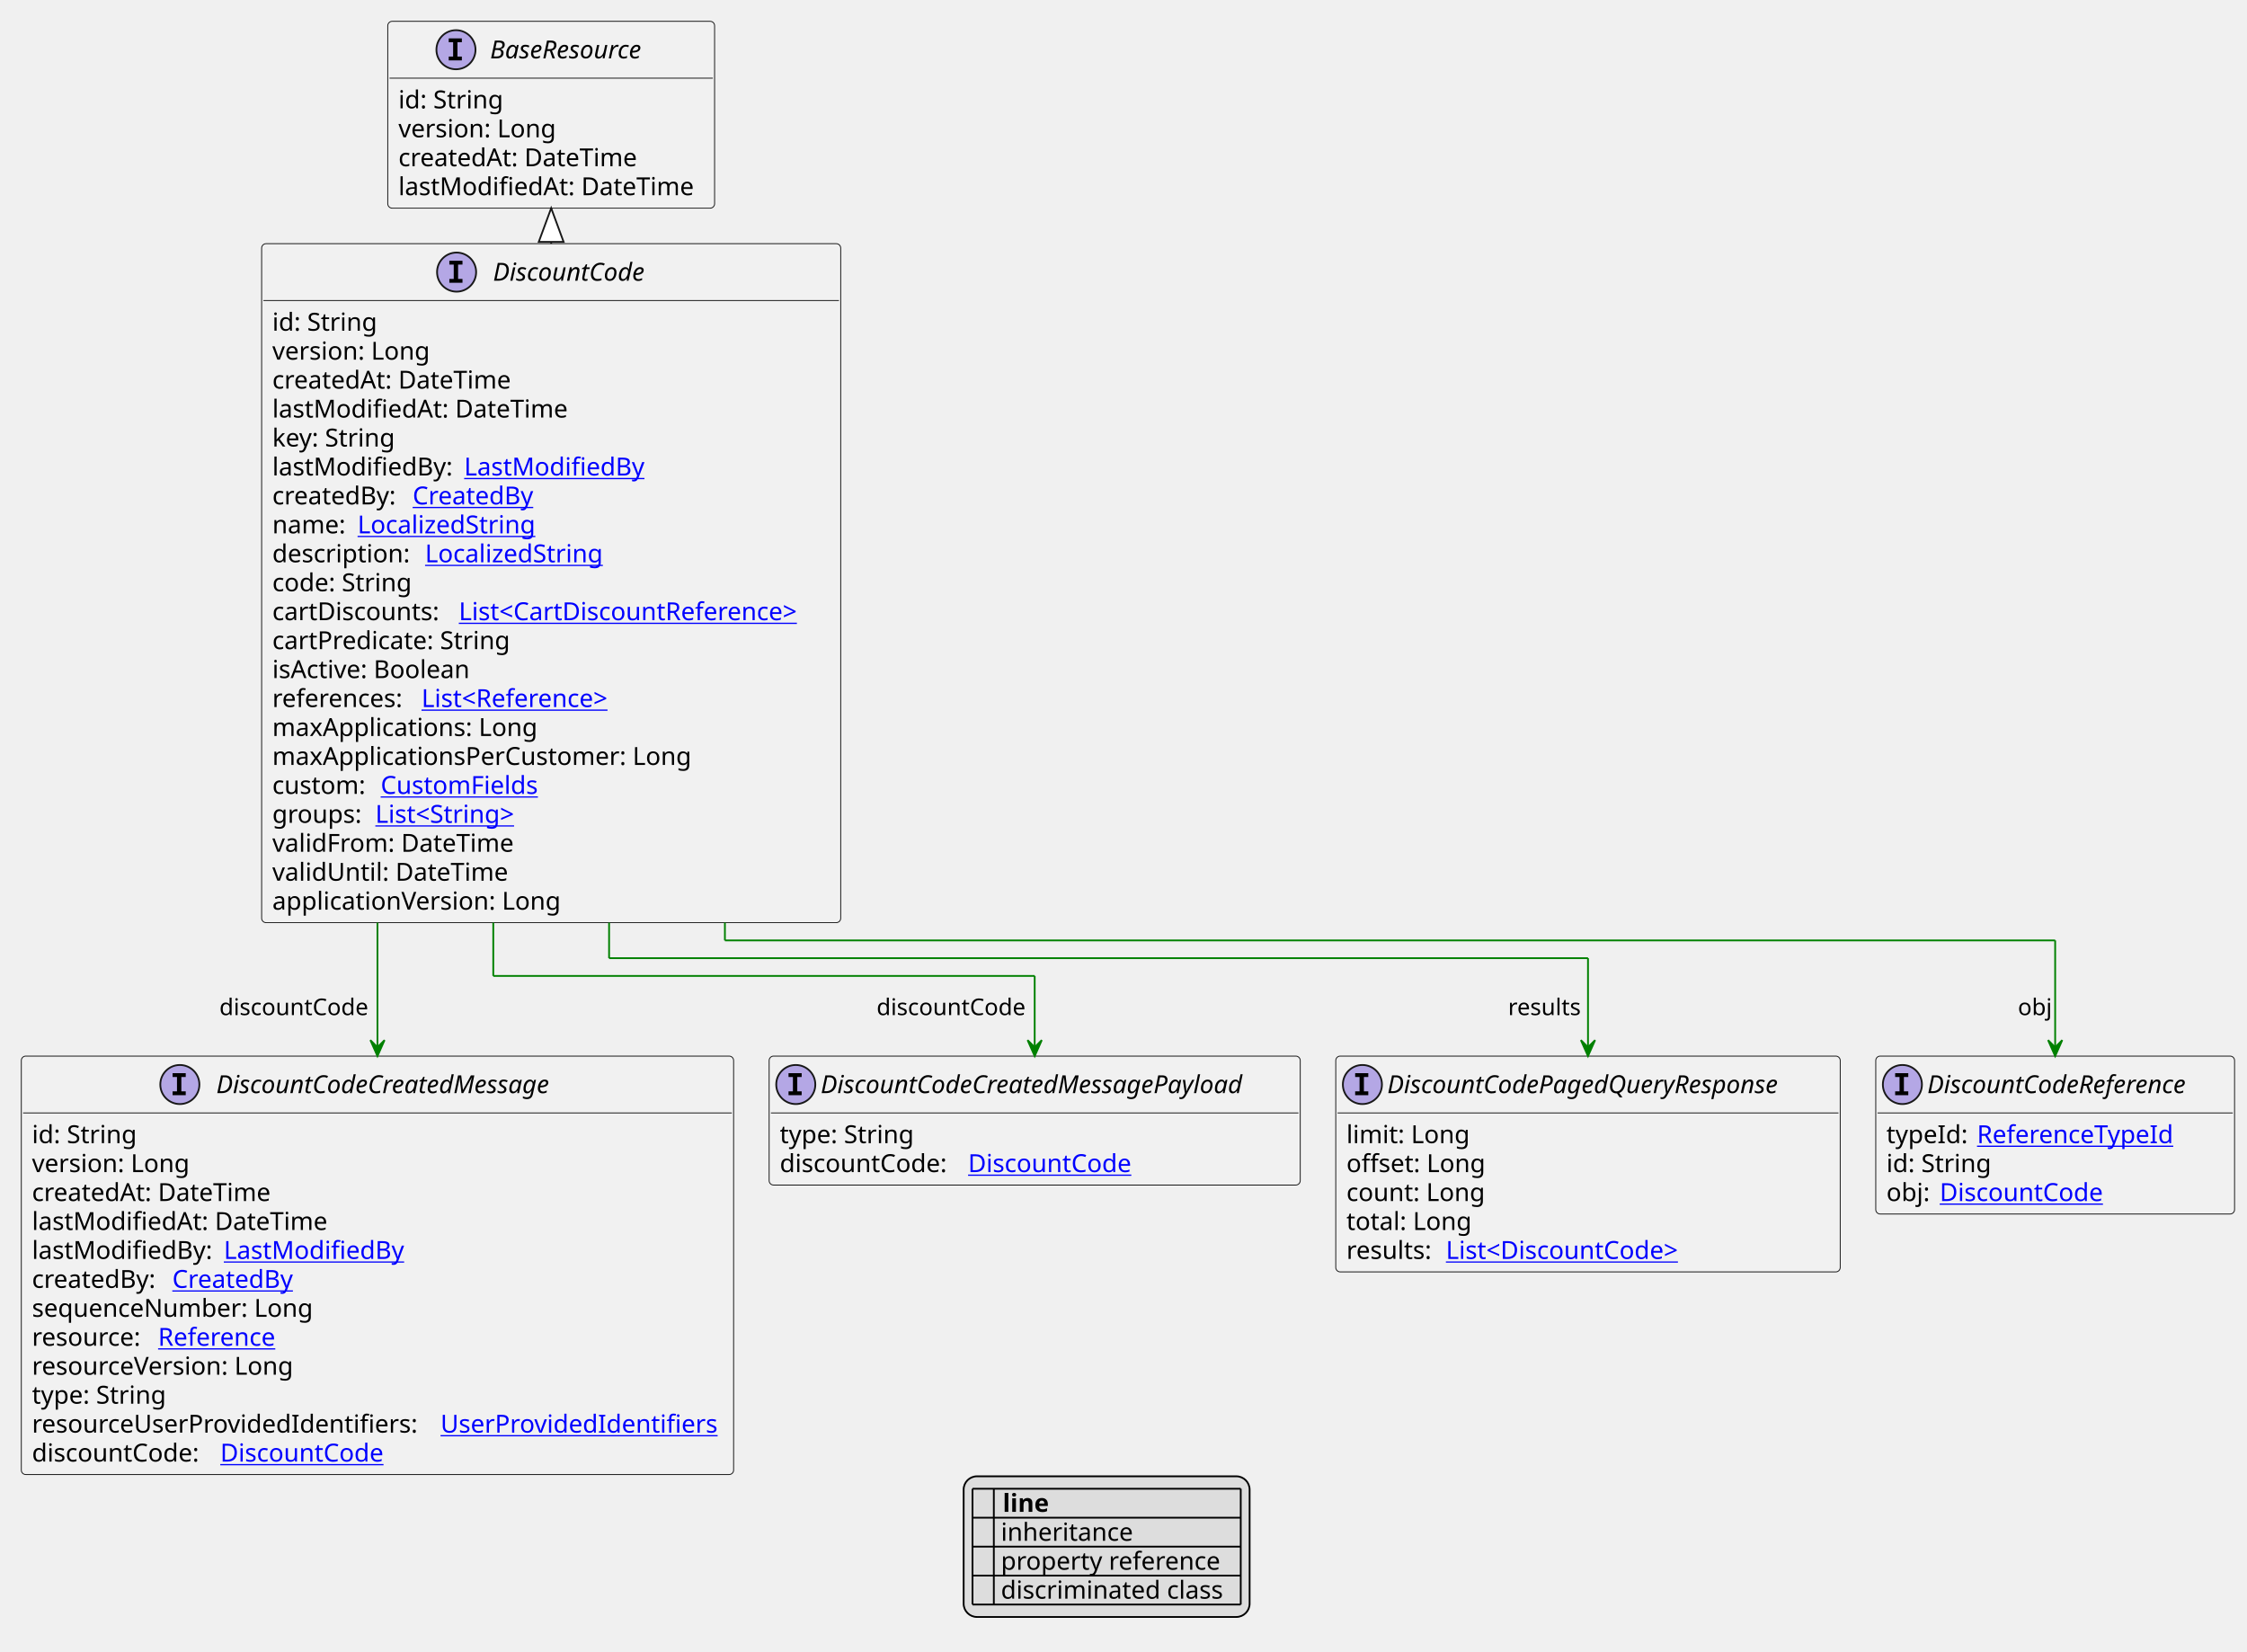
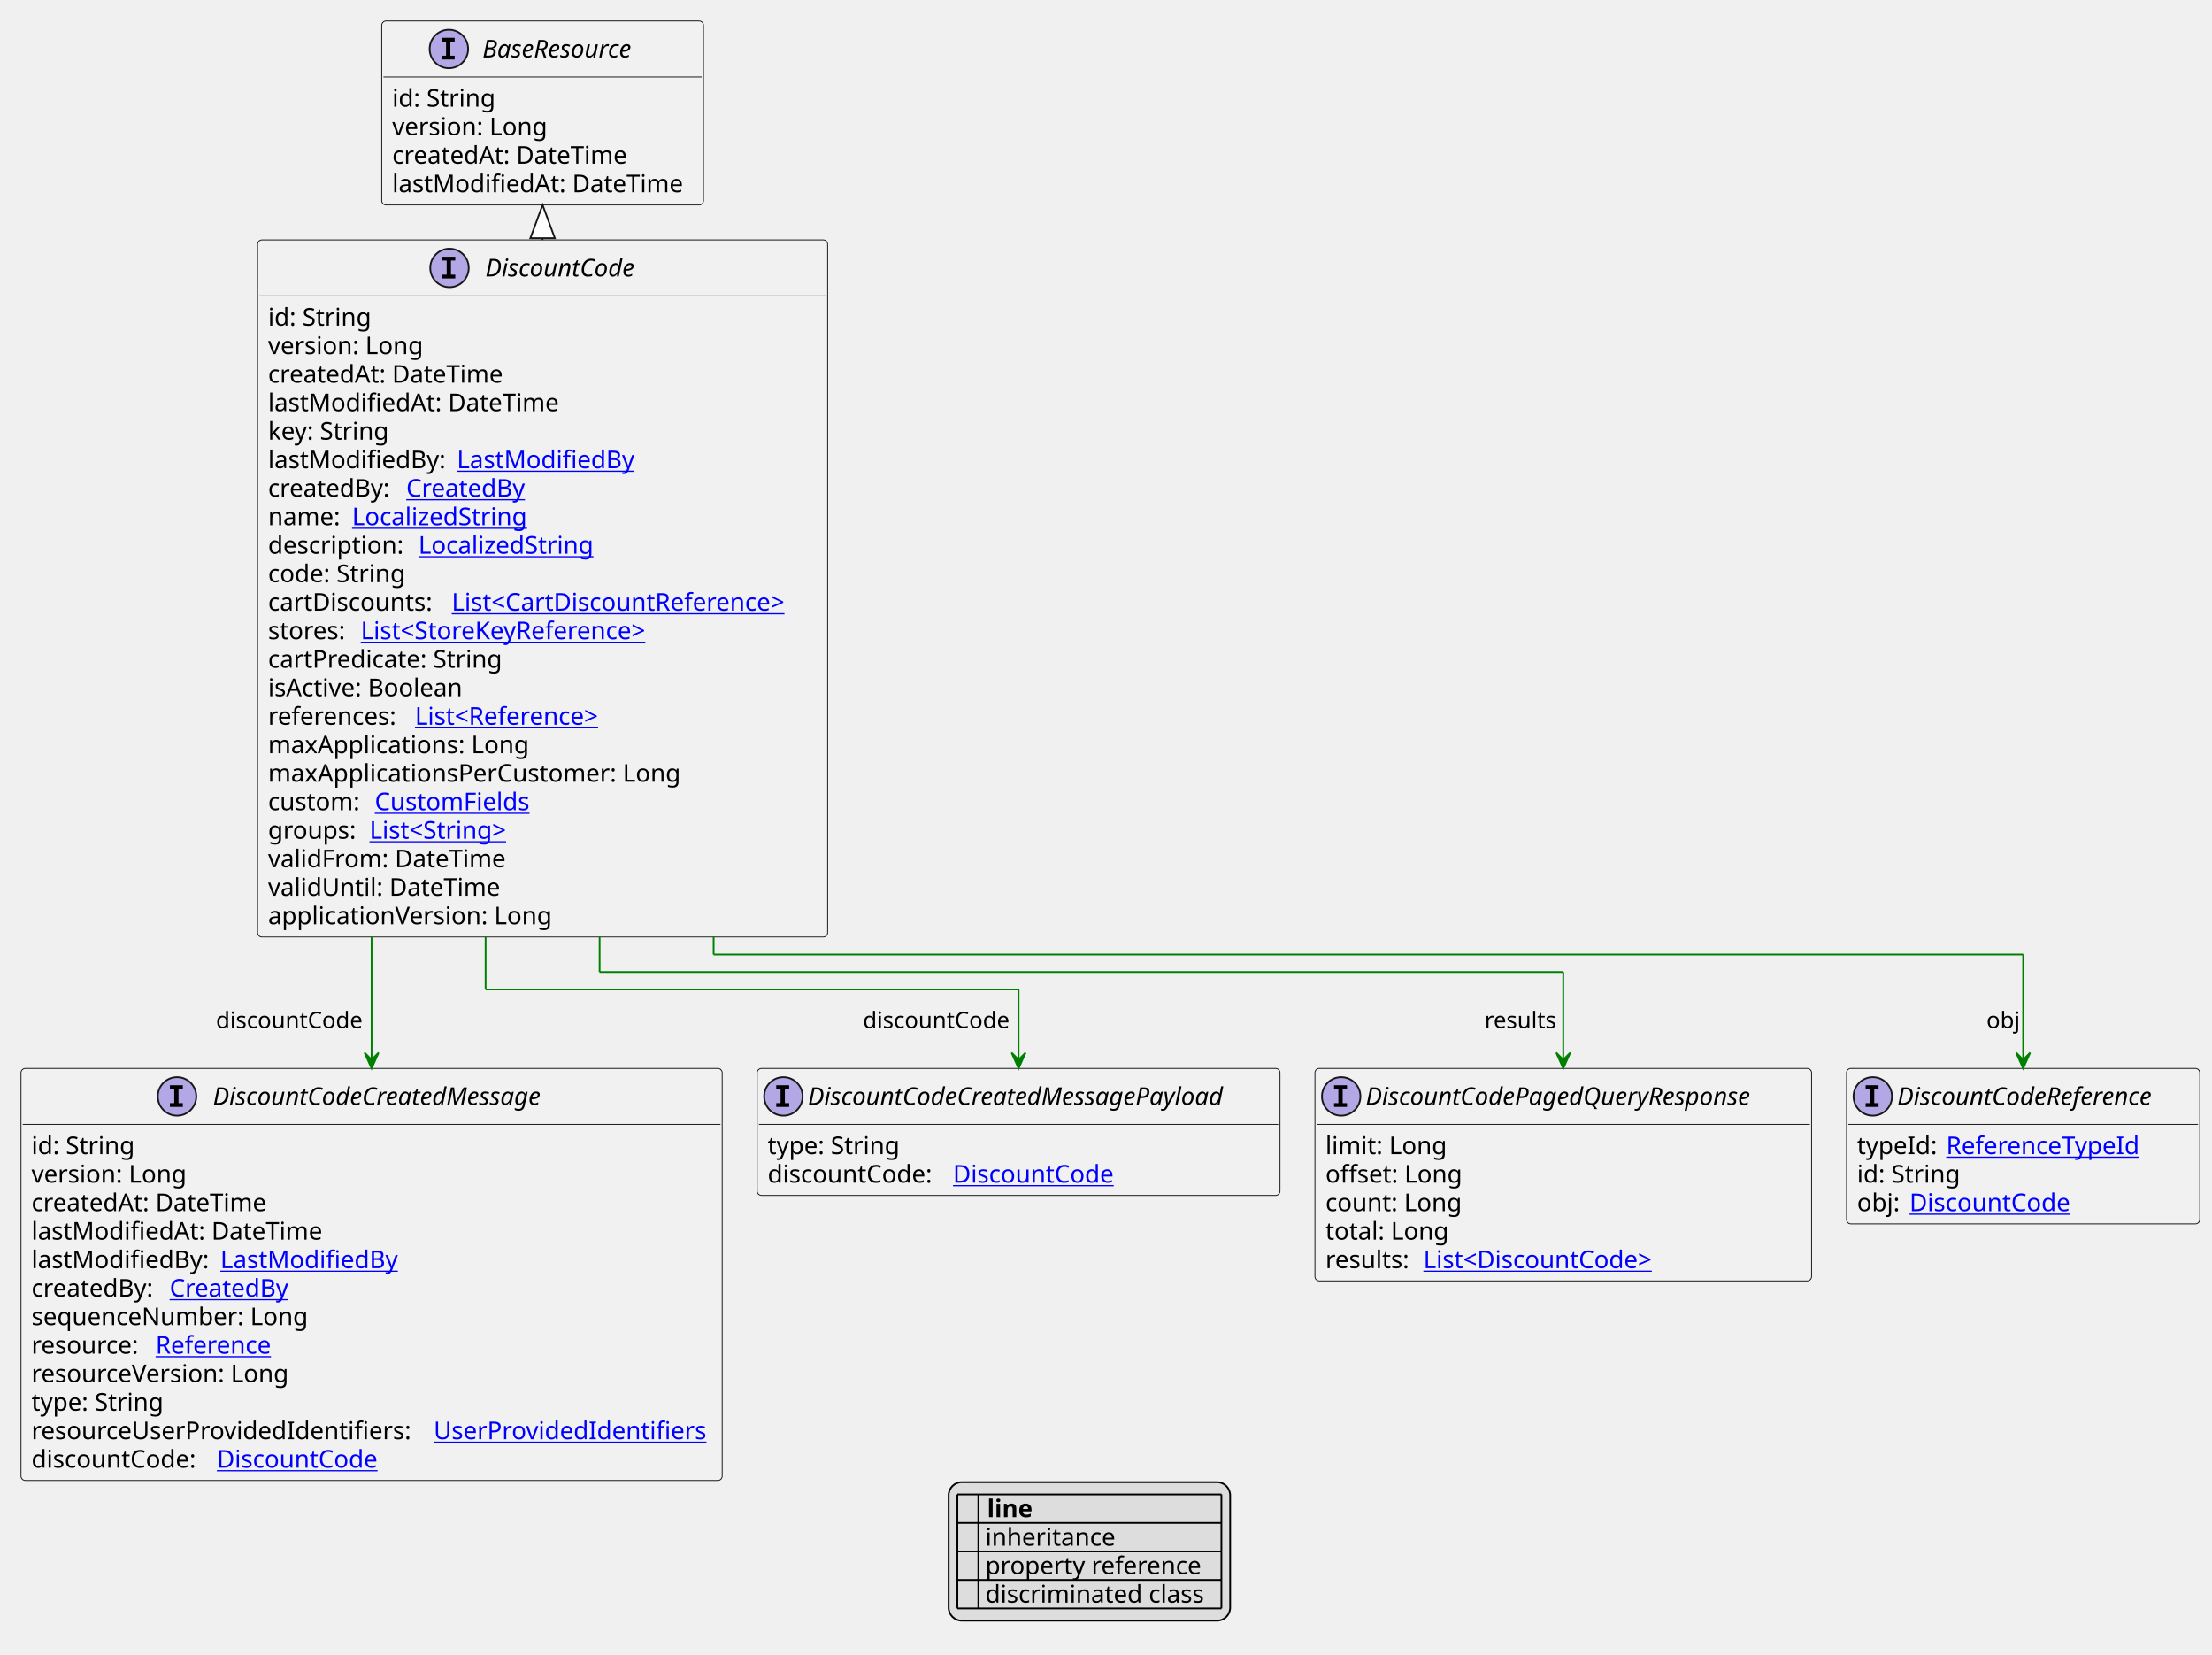
- <svg xmlns="http://www.w3.org/2000/svg" xmlns:xlink="http://www.w3.org/1999/xlink" contentStyleType="text/css" height="930px" preserveAspectRatio="none" style="width:1265px;height:930px;background:#FFFFFF;" version="1.1" viewBox="0 0 1265 930" width="1265px" zoomAndPan="magnify">
+ <svg xmlns="http://www.w3.org/2000/svg" xmlns:xlink="http://www.w3.org/1999/xlink" contentStyleType="text/css" height="946px" preserveAspectRatio="none" style="width:1265px;height:946px;background:#FFFFFF;" version="1.1" viewBox="0 0 1265 946" width="1265px" zoomAndPan="magnify">
  <defs>
-     <filter height="1" id="b1b5vdfj0oan3w0" width="1" x="0" y="0">
+     <filter height="1" id="b1g11hxu3ag4p10" width="1" x="0" y="0">
      <feFlood flood-color="#000000" result="flood" />
      <feComposite in="SourceGraphic" in2="flood" operator="over" />
    </filter>
-     <filter height="1" id="b1b5vdfj0oan3w1" width="1" x="0" y="0">
+     <filter height="1" id="b1g11hxu3ag4p11" width="1" x="0" y="0">
      <feFlood flood-color="#008000" result="flood" />
      <feComposite in="SourceGraphic" in2="flood" operator="over" />
    </filter>
-     <filter height="1" id="b1b5vdfj0oan3w2" width="1" x="0" y="0">
+     <filter height="1" id="b1g11hxu3ag4p12" width="1" x="0" y="0">
      <feFlood flood-color="#0000FF" result="flood" />
      <feComposite in="SourceGraphic" in2="flood" operator="over" />
    </filter>
  </defs>
  <g>
    <a href="DiscountCode.svg" target="_top" title="DiscountCode.svg" xlink:actuate="onRequest" xlink:href="DiscountCode.svg" xlink:show="new" xlink:title="DiscountCode.svg" xlink:type="simple">
      <g id="elem_DiscountCode">
-         <rect codeLine="10" fill="#F1F1F1" height="382.234" id="DiscountCode" rx="2.5" ry="2.5" style="stroke:#181818;stroke-width:0.5;" width="326" x="147.3" y="137.188" />
+         <rect codeLine="10" fill="#F1F1F1" height="398.531" id="DiscountCode" rx="2.5" ry="2.5" style="stroke:#181818;stroke-width:0.5;" width="326" x="147.3" y="137.188" />
        <ellipse cx="257.05" cy="153.188" fill="#B4A7E5" rx="11" ry="11" style="stroke:#181818;stroke-width:1.0;" />
        <path d="M252.972,148.953 L252.972,146.797 L260.363,146.797 L260.363,148.953 L257.894,148.953 L257.894,157.031 L260.363,157.031 L260.363,159.188 L252.972,159.188 L252.972,157.031 L255.441,157.031 L255.441,148.953 L252.972,148.953 Z " fill="#000000" />
        <text fill="#000000" font-family="sans-serif" font-size="14" font-style="italic" lengthAdjust="spacing" textLength="98" x="277.55" y="158.034">DiscountCode</text>
        <line style="stroke:#181818;stroke-width:0.5;" x1="148.3" x2="472.3" y1="169.188" y2="169.188" />
        <text fill="#000000" font-family="sans-serif" font-size="14" lengthAdjust="spacing" textLength="61" x="153.3" y="186.183">id: String</text>
        <text fill="#000000" font-family="sans-serif" font-size="14" lengthAdjust="spacing" textLength="93" x="153.3" y="202.48">version: Long</text>
        <text fill="#000000" font-family="sans-serif" font-size="14" lengthAdjust="spacing" textLength="143" x="153.3" y="218.776">createdAt: DateTime</text>
        <text fill="#000000" font-family="sans-serif" font-size="14" lengthAdjust="spacing" textLength="172" x="153.3" y="235.073">lastModifiedAt: DateTime</text>
        <text fill="#000000" font-family="sans-serif" font-size="14" lengthAdjust="spacing" textLength="73" x="153.3" y="251.37">key: String</text>
        <text fill="#000000" font-family="sans-serif" font-size="14" lengthAdjust="spacing" textLength="104" x="153.3" y="267.667">lastModifiedBy:</text>
        <a href="LastModifiedBy.svg" target="_top" title="LastModifiedBy.svg" xlink:actuate="onRequest" xlink:href="LastModifiedBy.svg" xlink:show="new" xlink:title="LastModifiedBy.svg" xlink:type="simple">
          <text fill="#0000FF" font-family="sans-serif" font-size="14" lengthAdjust="spacing" text-decoration="underline" textLength="103" x="261.3" y="267.667">LastModifiedBy</text>
        </a>
        <text fill="#000000" font-family="sans-serif" font-size="14" lengthAdjust="spacing" textLength="75" x="153.3" y="283.964">createdBy:</text>
        <a href="CreatedBy.svg" target="_top" title="CreatedBy.svg" xlink:actuate="onRequest" xlink:href="CreatedBy.svg" xlink:show="new" xlink:title="CreatedBy.svg" xlink:type="simple">
          <text fill="#0000FF" font-family="sans-serif" font-size="14" lengthAdjust="spacing" text-decoration="underline" textLength="72" x="232.3" y="283.964">CreatedBy</text>
        </a>
        <text fill="#000000" font-family="sans-serif" font-size="14" lengthAdjust="spacing" textLength="44" x="153.3" y="300.261">name:</text>
        <a href="LocalizedString.svg" target="_top" title="LocalizedString.svg" xlink:actuate="onRequest" xlink:href="LocalizedString.svg" xlink:show="new" xlink:title="LocalizedString.svg" xlink:type="simple">
          <text fill="#0000FF" font-family="sans-serif" font-size="14" lengthAdjust="spacing" text-decoration="underline" textLength="104" x="201.3" y="300.261">LocalizedString</text>
        </a>
        <text fill="#000000" font-family="sans-serif" font-size="14" lengthAdjust="spacing" textLength="82" x="153.3" y="316.558">description:</text>
        <a href="LocalizedString.svg" target="_top" title="LocalizedString.svg" xlink:actuate="onRequest" xlink:href="LocalizedString.svg" xlink:show="new" xlink:title="LocalizedString.svg" xlink:type="simple">
          <text fill="#0000FF" font-family="sans-serif" font-size="14" lengthAdjust="spacing" text-decoration="underline" textLength="104" x="239.3" y="316.558">LocalizedString</text>
        </a>
        <text fill="#000000" font-family="sans-serif" font-size="14" lengthAdjust="spacing" textLength="84" x="153.3" y="332.854">code: String</text>
        <text fill="#000000" font-family="sans-serif" font-size="14" lengthAdjust="spacing" textLength="101" x="153.3" y="349.151">cartDiscounts:</text>
        <a href="CartDiscountReference.svg" target="_top" title="CartDiscountReference.svg" xlink:actuate="onRequest" xlink:href="CartDiscountReference.svg" xlink:show="new" xlink:title="CartDiscountReference.svg" xlink:type="simple">
          <text fill="#0000FF" font-family="sans-serif" font-size="14" lengthAdjust="spacing" text-decoration="underline" textLength="209" x="258.3" y="349.151">List&lt;CartDiscountReference&gt;</text>
        </a>
-         <text fill="#000000" font-family="sans-serif" font-size="14" lengthAdjust="spacing" textLength="140" x="153.3" y="365.448">cartPredicate: String</text>
-         <text fill="#000000" font-family="sans-serif" font-size="14" lengthAdjust="spacing" textLength="118" x="153.3" y="381.745">isActive: Boolean</text>
-         <text fill="#000000" font-family="sans-serif" font-size="14" lengthAdjust="spacing" textLength="80" x="153.3" y="398.042">references:</text>
+         <text fill="#000000" font-family="sans-serif" font-size="14" lengthAdjust="spacing" textLength="49" x="153.3" y="365.448">stores:</text>
+         <a href="StoreKeyReference.svg" target="_top" title="StoreKeyReference.svg" xlink:actuate="onRequest" xlink:href="StoreKeyReference.svg" xlink:show="new" xlink:title="StoreKeyReference.svg" xlink:type="simple">
+           <text fill="#0000FF" font-family="sans-serif" font-size="14" lengthAdjust="spacing" text-decoration="underline" textLength="181" x="206.3" y="365.448">List&lt;StoreKeyReference&gt;</text>
+         </a>
+         <text fill="#000000" font-family="sans-serif" font-size="14" lengthAdjust="spacing" textLength="140" x="153.3" y="381.745">cartPredicate: String</text>
+         <text fill="#000000" font-family="sans-serif" font-size="14" lengthAdjust="spacing" textLength="118" x="153.3" y="398.042">isActive: Boolean</text>
+         <text fill="#000000" font-family="sans-serif" font-size="14" lengthAdjust="spacing" textLength="80" x="153.3" y="414.339">references:</text>
        <a href="Reference.svg" target="_top" title="Reference.svg" xlink:actuate="onRequest" xlink:href="Reference.svg" xlink:show="new" xlink:title="Reference.svg" xlink:type="simple">
-           <text fill="#0000FF" font-family="sans-serif" font-size="14" lengthAdjust="spacing" text-decoration="underline" textLength="119" x="237.3" y="398.042">List&lt;Reference&gt;</text>
-         </a>
-         <text fill="#000000" font-family="sans-serif" font-size="14" lengthAdjust="spacing" textLength="154" x="153.3" y="414.339">maxApplications: Long</text>
-         <text fill="#000000" font-family="sans-serif" font-size="14" lengthAdjust="spacing" textLength="245" x="153.3" y="430.636">maxApplicationsPerCustomer: Long</text>
-         <text fill="#000000" font-family="sans-serif" font-size="14" lengthAdjust="spacing" textLength="57" x="153.3" y="446.933">custom:</text>
+           <text fill="#0000FF" font-family="sans-serif" font-size="14" lengthAdjust="spacing" text-decoration="underline" textLength="119" x="237.3" y="414.339">List&lt;Reference&gt;</text>
+         </a>
+         <text fill="#000000" font-family="sans-serif" font-size="14" lengthAdjust="spacing" textLength="154" x="153.3" y="430.636">maxApplications: Long</text>
+         <text fill="#000000" font-family="sans-serif" font-size="14" lengthAdjust="spacing" textLength="245" x="153.3" y="446.933">maxApplicationsPerCustomer: Long</text>
+         <text fill="#000000" font-family="sans-serif" font-size="14" lengthAdjust="spacing" textLength="57" x="153.3" y="463.229">custom:</text>
        <a href="CustomFields.svg" target="_top" title="CustomFields.svg" xlink:actuate="onRequest" xlink:href="CustomFields.svg" xlink:show="new" xlink:title="CustomFields.svg" xlink:type="simple">
-           <text fill="#0000FF" font-family="sans-serif" font-size="14" lengthAdjust="spacing" text-decoration="underline" textLength="94" x="214.3" y="446.933">CustomFields</text>
-         </a>
-         <text fill="#000000" font-family="sans-serif" font-size="14" lengthAdjust="spacing" textLength="54" x="153.3" y="463.229">groups:</text>
+           <text fill="#0000FF" font-family="sans-serif" font-size="14" lengthAdjust="spacing" text-decoration="underline" textLength="94" x="214.3" y="463.229">CustomFields</text>
+         </a>
+         <text fill="#000000" font-family="sans-serif" font-size="14" lengthAdjust="spacing" textLength="54" x="153.3" y="479.526">groups:</text>
        <a href="String.svg" target="_top" title="String.svg" xlink:actuate="onRequest" xlink:href="String.svg" xlink:show="new" xlink:title="String.svg" xlink:type="simple">
-           <text fill="#0000FF" font-family="sans-serif" font-size="14" lengthAdjust="spacing" text-decoration="underline" textLength="87" x="211.3" y="463.229">List&lt;String&gt;</text>
-         </a>
-         <text fill="#000000" font-family="sans-serif" font-size="14" lengthAdjust="spacing" textLength="141" x="153.3" y="479.526">validFrom: DateTime</text>
-         <text fill="#000000" font-family="sans-serif" font-size="14" lengthAdjust="spacing" textLength="136" x="153.3" y="495.823">validUntil: DateTime</text>
-         <text fill="#000000" font-family="sans-serif" font-size="14" lengthAdjust="spacing" textLength="169" x="153.3" y="512.12">applicationVersion: Long</text>
+           <text fill="#0000FF" font-family="sans-serif" font-size="14" lengthAdjust="spacing" text-decoration="underline" textLength="87" x="211.3" y="479.526">List&lt;String&gt;</text>
+         </a>
+         <text fill="#000000" font-family="sans-serif" font-size="14" lengthAdjust="spacing" textLength="141" x="153.3" y="495.823">validFrom: DateTime</text>
+         <text fill="#000000" font-family="sans-serif" font-size="14" lengthAdjust="spacing" textLength="136" x="153.3" y="512.12">validUntil: DateTime</text>
+         <text fill="#000000" font-family="sans-serif" font-size="14" lengthAdjust="spacing" textLength="169" x="153.3" y="528.417">applicationVersion: Long</text>
      </g>
    </a>
    <a href="BaseResource.svg" target="_top" title="BaseResource.svg" xlink:actuate="onRequest" xlink:href="BaseResource.svg" xlink:show="new" xlink:title="BaseResource.svg" xlink:type="simple">
      <g id="elem_BaseResource">
-         <rect codeLine="33" fill="#F1F1F1" height="105.188" id="BaseResource" rx="2.5" ry="2.5" style="stroke:#181818;stroke-width:0.5;" width="184" x="218.3" y="12" />
+         <rect codeLine="34" fill="#F1F1F1" height="105.188" id="BaseResource" rx="2.5" ry="2.5" style="stroke:#181818;stroke-width:0.5;" width="184" x="218.3" y="12" />
        <ellipse cx="256.7" cy="28" fill="#B4A7E5" rx="11" ry="11" style="stroke:#181818;stroke-width:1.0;" />
        <path d="M252.622,23.766 L252.622,21.609 L260.012,21.609 L260.012,23.766 L257.544,23.766 L257.544,31.844 L260.012,31.844 L260.012,34 L252.622,34 L252.622,31.844 L255.091,31.844 L255.091,23.766 L252.622,23.766 Z " fill="#000000" />
        <text fill="#000000" font-family="sans-serif" font-size="14" font-style="italic" lengthAdjust="spacing" textLength="100" x="275.9" y="32.847">BaseResource</text>
        <line style="stroke:#181818;stroke-width:0.5;" x1="219.3" x2="401.3" y1="44" y2="44" />
        <text fill="#000000" font-family="sans-serif" font-size="14" lengthAdjust="spacing" textLength="61" x="224.3" y="60.995">id: String</text>
        <text fill="#000000" font-family="sans-serif" font-size="14" lengthAdjust="spacing" textLength="93" x="224.3" y="77.292">version: Long</text>
        <text fill="#000000" font-family="sans-serif" font-size="14" lengthAdjust="spacing" textLength="143" x="224.3" y="93.589">createdAt: DateTime</text>
        <text fill="#000000" font-family="sans-serif" font-size="14" lengthAdjust="spacing" textLength="172" x="224.3" y="109.886">lastModifiedAt: DateTime</text>
      </g>
    </a>
    <a href="DiscountCodePagedQueryResponse.svg" target="_top" title="DiscountCodePagedQueryResponse.svg" xlink:actuate="onRequest" xlink:href="DiscountCodePagedQueryResponse.svg" xlink:show="new" xlink:title="DiscountCodePagedQueryResponse.svg" xlink:type="simple">
      <g id="elem_DiscountCodePagedQueryResponse">
-         <rect codeLine="41" fill="#F1F1F1" height="121.484" id="DiscountCodePagedQueryResponse" rx="2.5" ry="2.5" style="stroke:#181818;stroke-width:0.5;" width="284" x="752" y="594.555" />
-         <ellipse cx="767" cy="610.555" fill="#B4A7E5" rx="11" ry="11" style="stroke:#181818;stroke-width:1.0;" />
-         <path d="M762.922,606.32 L762.922,604.164 L770.312,604.164 L770.312,606.32 L767.844,606.32 L767.844,614.398 L770.312,614.398 L770.312,616.555 L762.922,616.555 L762.922,614.398 L765.391,614.398 L765.391,606.32 L762.922,606.32 Z " fill="#000000" />
-         <text fill="#000000" font-family="sans-serif" font-size="14" font-style="italic" lengthAdjust="spacing" textLength="252" x="781" y="615.401">DiscountCodePagedQueryResponse</text>
-         <line style="stroke:#181818;stroke-width:0.5;" x1="753" x2="1035" y1="626.555" y2="626.555" />
-         <text fill="#000000" font-family="sans-serif" font-size="14" lengthAdjust="spacing" textLength="70" x="758" y="643.55">limit: Long</text>
-         <text fill="#000000" font-family="sans-serif" font-size="14" lengthAdjust="spacing" textLength="82" x="758" y="659.847">offset: Long</text>
-         <text fill="#000000" font-family="sans-serif" font-size="14" lengthAdjust="spacing" textLength="83" x="758" y="676.144">count: Long</text>
-         <text fill="#000000" font-family="sans-serif" font-size="14" lengthAdjust="spacing" textLength="73" x="758" y="692.44">total: Long</text>
-         <text fill="#000000" font-family="sans-serif" font-size="14" lengthAdjust="spacing" textLength="52" x="758" y="708.737">results:</text>
-         <a href="DiscountCode.svg" target="_top" title="DiscountCode.svg" xlink:actuate="onRequest" xlink:href="DiscountCode.svg" xlink:show="new" xlink:title="DiscountCode.svg" xlink:type="simple">
-           <text fill="#0000FF" font-family="sans-serif" font-size="14" lengthAdjust="spacing" text-decoration="underline" textLength="146" x="814" y="708.737">List&lt;DiscountCode&gt;</text>
+         <rect codeLine="42" fill="#F1F1F1" height="121.484" id="DiscountCodePagedQueryResponse" rx="2.5" ry="2.5" style="stroke:#181818;stroke-width:0.5;" width="284" x="752" y="610.852" />
+         <ellipse cx="767" cy="626.852" fill="#B4A7E5" rx="11" ry="11" style="stroke:#181818;stroke-width:1.0;" />
+         <path d="M762.922,622.617 L762.922,620.461 L770.312,620.461 L770.312,622.617 L767.844,622.617 L767.844,630.695 L770.312,630.695 L770.312,632.852 L762.922,632.852 L762.922,630.695 L765.391,630.695 L765.391,622.617 L762.922,622.617 Z " fill="#000000" />
+         <text fill="#000000" font-family="sans-serif" font-size="14" font-style="italic" lengthAdjust="spacing" textLength="252" x="781" y="631.698">DiscountCodePagedQueryResponse</text>
+         <line style="stroke:#181818;stroke-width:0.5;" x1="753" x2="1035" y1="642.852" y2="642.852" />
+         <text fill="#000000" font-family="sans-serif" font-size="14" lengthAdjust="spacing" textLength="70" x="758" y="659.847">limit: Long</text>
+         <text fill="#000000" font-family="sans-serif" font-size="14" lengthAdjust="spacing" textLength="82" x="758" y="676.144">offset: Long</text>
+         <text fill="#000000" font-family="sans-serif" font-size="14" lengthAdjust="spacing" textLength="83" x="758" y="692.44">count: Long</text>
+         <text fill="#000000" font-family="sans-serif" font-size="14" lengthAdjust="spacing" textLength="73" x="758" y="708.737">total: Long</text>
+         <text fill="#000000" font-family="sans-serif" font-size="14" lengthAdjust="spacing" textLength="52" x="758" y="725.034">results:</text>
+         <a href="DiscountCode.svg" target="_top" title="DiscountCode.svg" xlink:actuate="onRequest" xlink:href="DiscountCode.svg" xlink:show="new" xlink:title="DiscountCode.svg" xlink:type="simple">
+           <text fill="#0000FF" font-family="sans-serif" font-size="14" lengthAdjust="spacing" text-decoration="underline" textLength="146" x="814" y="725.034">List&lt;DiscountCode&gt;</text>
        </a>
      </g>
    </a>
    <a href="DiscountCodeReference.svg" target="_top" title="DiscountCodeReference.svg" xlink:actuate="onRequest" xlink:href="DiscountCodeReference.svg" xlink:show="new" xlink:title="DiscountCodeReference.svg" xlink:type="simple">
      <g id="elem_DiscountCodeReference">
-         <rect codeLine="48" fill="#F1F1F1" height="88.891" id="DiscountCodeReference" rx="2.5" ry="2.5" style="stroke:#181818;stroke-width:0.5;" width="202" x="1056" y="594.555" />
-         <ellipse cx="1071" cy="610.555" fill="#B4A7E5" rx="11" ry="11" style="stroke:#181818;stroke-width:1.0;" />
-         <path d="M1066.922,606.32 L1066.922,604.164 L1074.312,604.164 L1074.312,606.32 L1071.844,606.32 L1071.844,614.398 L1074.312,614.398 L1074.312,616.555 L1066.922,616.555 L1066.922,614.398 L1069.391,614.398 L1069.391,606.32 L1066.922,606.32 Z " fill="#000000" />
-         <text fill="#000000" font-family="sans-serif" font-size="14" font-style="italic" lengthAdjust="spacing" textLength="170" x="1085" y="615.401">DiscountCodeReference</text>
-         <line style="stroke:#181818;stroke-width:0.5;" x1="1057" x2="1257" y1="626.555" y2="626.555" />
-         <text fill="#000000" font-family="sans-serif" font-size="14" lengthAdjust="spacing" textLength="47" x="1062" y="643.55">typeId:</text>
+         <rect codeLine="49" fill="#F1F1F1" height="88.891" id="DiscountCodeReference" rx="2.5" ry="2.5" style="stroke:#181818;stroke-width:0.5;" width="202" x="1056" y="610.852" />
+         <ellipse cx="1071" cy="626.852" fill="#B4A7E5" rx="11" ry="11" style="stroke:#181818;stroke-width:1.0;" />
+         <path d="M1066.922,622.617 L1066.922,620.461 L1074.312,620.461 L1074.312,622.617 L1071.844,622.617 L1071.844,630.695 L1074.312,630.695 L1074.312,632.852 L1066.922,632.852 L1066.922,630.695 L1069.391,630.695 L1069.391,622.617 L1066.922,622.617 Z " fill="#000000" />
+         <text fill="#000000" font-family="sans-serif" font-size="14" font-style="italic" lengthAdjust="spacing" textLength="170" x="1085" y="631.698">DiscountCodeReference</text>
+         <line style="stroke:#181818;stroke-width:0.5;" x1="1057" x2="1257" y1="642.852" y2="642.852" />
+         <text fill="#000000" font-family="sans-serif" font-size="14" lengthAdjust="spacing" textLength="47" x="1062" y="659.847">typeId:</text>
        <a href="ReferenceTypeId.svg" target="_top" title="ReferenceTypeId.svg" xlink:actuate="onRequest" xlink:href="ReferenceTypeId.svg" xlink:show="new" xlink:title="ReferenceTypeId.svg" xlink:type="simple">
-           <text fill="#0000FF" font-family="sans-serif" font-size="14" lengthAdjust="spacing" text-decoration="underline" textLength="118" x="1113" y="643.55">ReferenceTypeId</text>
-         </a>
-         <text fill="#000000" font-family="sans-serif" font-size="14" lengthAdjust="spacing" textLength="61" x="1062" y="659.847">id: String</text>
-         <text fill="#000000" font-family="sans-serif" font-size="14" lengthAdjust="spacing" textLength="26" x="1062" y="676.144">obj:</text>
-         <a href="DiscountCode.svg" target="_top" title="DiscountCode.svg" xlink:actuate="onRequest" xlink:href="DiscountCode.svg" xlink:show="new" xlink:title="DiscountCode.svg" xlink:type="simple">
-           <text fill="#0000FF" font-family="sans-serif" font-size="14" lengthAdjust="spacing" text-decoration="underline" textLength="99" x="1092" y="676.144">DiscountCode</text>
+           <text fill="#0000FF" font-family="sans-serif" font-size="14" lengthAdjust="spacing" text-decoration="underline" textLength="118" x="1113" y="659.847">ReferenceTypeId</text>
+         </a>
+         <text fill="#000000" font-family="sans-serif" font-size="14" lengthAdjust="spacing" textLength="61" x="1062" y="676.144">id: String</text>
+         <text fill="#000000" font-family="sans-serif" font-size="14" lengthAdjust="spacing" textLength="26" x="1062" y="692.44">obj:</text>
+         <a href="DiscountCode.svg" target="_top" title="DiscountCode.svg" xlink:actuate="onRequest" xlink:href="DiscountCode.svg" xlink:show="new" xlink:title="DiscountCode.svg" xlink:type="simple">
+           <text fill="#0000FF" font-family="sans-serif" font-size="14" lengthAdjust="spacing" text-decoration="underline" textLength="99" x="1092" y="692.44">DiscountCode</text>
        </a>
      </g>
    </a>
    <a href="DiscountCodeCreatedMessage.svg" target="_top" title="DiscountCodeCreatedMessage.svg" xlink:actuate="onRequest" xlink:href="DiscountCodeCreatedMessage.svg" xlink:show="new" xlink:title="DiscountCodeCreatedMessage.svg" xlink:type="simple">
      <g id="elem_DiscountCodeCreatedMessage">
-         <rect codeLine="53" fill="#F1F1F1" height="235.562" id="DiscountCodeCreatedMessage" rx="2.5" ry="2.5" style="stroke:#181818;stroke-width:0.5;" width="401" x="12" y="594.555" />
-         <ellipse cx="101.25" cy="610.555" fill="#B4A7E5" rx="11" ry="11" style="stroke:#181818;stroke-width:1.0;" />
-         <path d="M97.172,606.32 L97.172,604.164 L104.562,604.164 L104.562,606.32 L102.094,606.32 L102.094,614.398 L104.562,614.398 L104.562,616.555 L97.172,616.555 L97.172,614.398 L99.641,614.398 L99.641,606.32 L97.172,606.32 Z " fill="#000000" />
-         <text fill="#000000" font-family="sans-serif" font-size="14" font-style="italic" lengthAdjust="spacing" textLength="214" x="121.75" y="615.401">DiscountCodeCreatedMessage</text>
-         <line style="stroke:#181818;stroke-width:0.5;" x1="13" x2="412" y1="626.555" y2="626.555" />
-         <text fill="#000000" font-family="sans-serif" font-size="14" lengthAdjust="spacing" textLength="61" x="18" y="643.55">id: String</text>
-         <text fill="#000000" font-family="sans-serif" font-size="14" lengthAdjust="spacing" textLength="93" x="18" y="659.847">version: Long</text>
-         <text fill="#000000" font-family="sans-serif" font-size="14" lengthAdjust="spacing" textLength="143" x="18" y="676.144">createdAt: DateTime</text>
-         <text fill="#000000" font-family="sans-serif" font-size="14" lengthAdjust="spacing" textLength="172" x="18" y="692.44">lastModifiedAt: DateTime</text>
-         <text fill="#000000" font-family="sans-serif" font-size="14" lengthAdjust="spacing" textLength="104" x="18" y="708.737">lastModifiedBy:</text>
+         <rect codeLine="54" fill="#F1F1F1" height="235.562" id="DiscountCodeCreatedMessage" rx="2.5" ry="2.5" style="stroke:#181818;stroke-width:0.5;" width="401" x="12" y="610.852" />
+         <ellipse cx="101.25" cy="626.852" fill="#B4A7E5" rx="11" ry="11" style="stroke:#181818;stroke-width:1.0;" />
+         <path d="M97.172,622.617 L97.172,620.461 L104.562,620.461 L104.562,622.617 L102.094,622.617 L102.094,630.695 L104.562,630.695 L104.562,632.852 L97.172,632.852 L97.172,630.695 L99.641,630.695 L99.641,622.617 L97.172,622.617 Z " fill="#000000" />
+         <text fill="#000000" font-family="sans-serif" font-size="14" font-style="italic" lengthAdjust="spacing" textLength="214" x="121.75" y="631.698">DiscountCodeCreatedMessage</text>
+         <line style="stroke:#181818;stroke-width:0.5;" x1="13" x2="412" y1="642.852" y2="642.852" />
+         <text fill="#000000" font-family="sans-serif" font-size="14" lengthAdjust="spacing" textLength="61" x="18" y="659.847">id: String</text>
+         <text fill="#000000" font-family="sans-serif" font-size="14" lengthAdjust="spacing" textLength="93" x="18" y="676.144">version: Long</text>
+         <text fill="#000000" font-family="sans-serif" font-size="14" lengthAdjust="spacing" textLength="143" x="18" y="692.44">createdAt: DateTime</text>
+         <text fill="#000000" font-family="sans-serif" font-size="14" lengthAdjust="spacing" textLength="172" x="18" y="708.737">lastModifiedAt: DateTime</text>
+         <text fill="#000000" font-family="sans-serif" font-size="14" lengthAdjust="spacing" textLength="104" x="18" y="725.034">lastModifiedBy:</text>
        <a href="LastModifiedBy.svg" target="_top" title="LastModifiedBy.svg" xlink:actuate="onRequest" xlink:href="LastModifiedBy.svg" xlink:show="new" xlink:title="LastModifiedBy.svg" xlink:type="simple">
-           <text fill="#0000FF" font-family="sans-serif" font-size="14" lengthAdjust="spacing" text-decoration="underline" textLength="103" x="126" y="708.737">LastModifiedBy</text>
-         </a>
-         <text fill="#000000" font-family="sans-serif" font-size="14" lengthAdjust="spacing" textLength="75" x="18" y="725.034">createdBy:</text>
+           <text fill="#0000FF" font-family="sans-serif" font-size="14" lengthAdjust="spacing" text-decoration="underline" textLength="103" x="126" y="725.034">LastModifiedBy</text>
+         </a>
+         <text fill="#000000" font-family="sans-serif" font-size="14" lengthAdjust="spacing" textLength="75" x="18" y="741.331">createdBy:</text>
        <a href="CreatedBy.svg" target="_top" title="CreatedBy.svg" xlink:actuate="onRequest" xlink:href="CreatedBy.svg" xlink:show="new" xlink:title="CreatedBy.svg" xlink:type="simple">
-           <text fill="#0000FF" font-family="sans-serif" font-size="14" lengthAdjust="spacing" text-decoration="underline" textLength="72" x="97" y="725.034">CreatedBy</text>
-         </a>
-         <text fill="#000000" font-family="sans-serif" font-size="14" lengthAdjust="spacing" textLength="168" x="18" y="741.331">sequenceNumber: Long</text>
-         <text fill="#000000" font-family="sans-serif" font-size="14" lengthAdjust="spacing" textLength="67" x="18" y="757.628">resource:</text>
+           <text fill="#0000FF" font-family="sans-serif" font-size="14" lengthAdjust="spacing" text-decoration="underline" textLength="72" x="97" y="741.331">CreatedBy</text>
+         </a>
+         <text fill="#000000" font-family="sans-serif" font-size="14" lengthAdjust="spacing" textLength="168" x="18" y="757.628">sequenceNumber: Long</text>
+         <text fill="#000000" font-family="sans-serif" font-size="14" lengthAdjust="spacing" textLength="67" x="18" y="773.925">resource:</text>
        <a href="Reference.svg" target="_top" title="Reference.svg" xlink:actuate="onRequest" xlink:href="Reference.svg" xlink:show="new" xlink:title="Reference.svg" xlink:type="simple">
-           <text fill="#0000FF" font-family="sans-serif" font-size="14" lengthAdjust="spacing" text-decoration="underline" textLength="72" x="89" y="757.628">Reference</text>
-         </a>
-         <text fill="#000000" font-family="sans-serif" font-size="14" lengthAdjust="spacing" textLength="157" x="18" y="773.925">resourceVersion: Long</text>
-         <text fill="#000000" font-family="sans-serif" font-size="14" lengthAdjust="spacing" textLength="79" x="18" y="790.222">type: String</text>
-         <text fill="#000000" font-family="sans-serif" font-size="14" lengthAdjust="spacing" textLength="226" x="18" y="806.519">resourceUserProvidedIdentifiers:</text>
+           <text fill="#0000FF" font-family="sans-serif" font-size="14" lengthAdjust="spacing" text-decoration="underline" textLength="72" x="89" y="773.925">Reference</text>
+         </a>
+         <text fill="#000000" font-family="sans-serif" font-size="14" lengthAdjust="spacing" textLength="157" x="18" y="790.222">resourceVersion: Long</text>
+         <text fill="#000000" font-family="sans-serif" font-size="14" lengthAdjust="spacing" textLength="79" x="18" y="806.519">type: String</text>
+         <text fill="#000000" font-family="sans-serif" font-size="14" lengthAdjust="spacing" textLength="226" x="18" y="822.815">resourceUserProvidedIdentifiers:</text>
        <a href="UserProvidedIdentifiers.svg" target="_top" title="UserProvidedIdentifiers.svg" xlink:actuate="onRequest" xlink:href="UserProvidedIdentifiers.svg" xlink:show="new" xlink:title="UserProvidedIdentifiers.svg" xlink:type="simple">
-           <text fill="#0000FF" font-family="sans-serif" font-size="14" lengthAdjust="spacing" text-decoration="underline" textLength="159" x="248" y="806.519">UserProvidedIdentifiers</text>
-         </a>
-         <text fill="#000000" font-family="sans-serif" font-size="14" lengthAdjust="spacing" textLength="102" x="18" y="822.815">discountCode:</text>
-         <a href="DiscountCode.svg" target="_top" title="DiscountCode.svg" xlink:actuate="onRequest" xlink:href="DiscountCode.svg" xlink:show="new" xlink:title="DiscountCode.svg" xlink:type="simple">
-           <text fill="#0000FF" font-family="sans-serif" font-size="14" lengthAdjust="spacing" text-decoration="underline" textLength="99" x="124" y="822.815">DiscountCode</text>
+           <text fill="#0000FF" font-family="sans-serif" font-size="14" lengthAdjust="spacing" text-decoration="underline" textLength="159" x="248" y="822.815">UserProvidedIdentifiers</text>
+         </a>
+         <text fill="#000000" font-family="sans-serif" font-size="14" lengthAdjust="spacing" textLength="102" x="18" y="839.112">discountCode:</text>
+         <a href="DiscountCode.svg" target="_top" title="DiscountCode.svg" xlink:actuate="onRequest" xlink:href="DiscountCode.svg" xlink:show="new" xlink:title="DiscountCode.svg" xlink:type="simple">
+           <text fill="#0000FF" font-family="sans-serif" font-size="14" lengthAdjust="spacing" text-decoration="underline" textLength="99" x="124" y="839.112">DiscountCode</text>
        </a>
      </g>
    </a>
    <a href="DiscountCodeCreatedMessagePayload.svg" target="_top" title="DiscountCodeCreatedMessagePayload.svg" xlink:actuate="onRequest" xlink:href="DiscountCodeCreatedMessagePayload.svg" xlink:show="new" xlink:title="DiscountCodeCreatedMessagePayload.svg" xlink:type="simple">
      <g id="elem_DiscountCodeCreatedMessagePayload">
-         <rect codeLine="67" fill="#F1F1F1" height="72.594" id="DiscountCodeCreatedMessagePayload" rx="2.5" ry="2.5" style="stroke:#181818;stroke-width:0.5;" width="299" x="433" y="594.555" />
-         <ellipse cx="448" cy="610.555" fill="#B4A7E5" rx="11" ry="11" style="stroke:#181818;stroke-width:1.0;" />
-         <path d="M443.922,606.32 L443.922,604.164 L451.312,604.164 L451.312,606.32 L448.844,606.32 L448.844,614.398 L451.312,614.398 L451.312,616.555 L443.922,616.555 L443.922,614.398 L446.391,614.398 L446.391,606.32 L443.922,606.32 Z " fill="#000000" />
-         <text fill="#000000" font-family="sans-serif" font-size="14" font-style="italic" lengthAdjust="spacing" textLength="267" x="462" y="615.401">DiscountCodeCreatedMessagePayload</text>
-         <line style="stroke:#181818;stroke-width:0.5;" x1="434" x2="731" y1="626.555" y2="626.555" />
-         <text fill="#000000" font-family="sans-serif" font-size="14" lengthAdjust="spacing" textLength="79" x="439" y="643.55">type: String</text>
-         <text fill="#000000" font-family="sans-serif" font-size="14" lengthAdjust="spacing" textLength="102" x="439" y="659.847">discountCode:</text>
-         <a href="DiscountCode.svg" target="_top" title="DiscountCode.svg" xlink:actuate="onRequest" xlink:href="DiscountCode.svg" xlink:show="new" xlink:title="DiscountCode.svg" xlink:type="simple">
-           <text fill="#0000FF" font-family="sans-serif" font-size="14" lengthAdjust="spacing" text-decoration="underline" textLength="99" x="545" y="659.847">DiscountCode</text>
+         <rect codeLine="68" fill="#F1F1F1" height="72.594" id="DiscountCodeCreatedMessagePayload" rx="2.5" ry="2.5" style="stroke:#181818;stroke-width:0.5;" width="299" x="433" y="610.852" />
+         <ellipse cx="448" cy="626.852" fill="#B4A7E5" rx="11" ry="11" style="stroke:#181818;stroke-width:1.0;" />
+         <path d="M443.922,622.617 L443.922,620.461 L451.312,620.461 L451.312,622.617 L448.844,622.617 L448.844,630.695 L451.312,630.695 L451.312,632.852 L443.922,632.852 L443.922,630.695 L446.391,630.695 L446.391,622.617 L443.922,622.617 Z " fill="#000000" />
+         <text fill="#000000" font-family="sans-serif" font-size="14" font-style="italic" lengthAdjust="spacing" textLength="267" x="462" y="631.698">DiscountCodeCreatedMessagePayload</text>
+         <line style="stroke:#181818;stroke-width:0.5;" x1="434" x2="731" y1="642.852" y2="642.852" />
+         <text fill="#000000" font-family="sans-serif" font-size="14" lengthAdjust="spacing" textLength="79" x="439" y="659.847">type: String</text>
+         <text fill="#000000" font-family="sans-serif" font-size="14" lengthAdjust="spacing" textLength="102" x="439" y="676.144">discountCode:</text>
+         <a href="DiscountCode.svg" target="_top" title="DiscountCode.svg" xlink:actuate="onRequest" xlink:href="DiscountCode.svg" xlink:show="new" xlink:title="DiscountCode.svg" xlink:type="simple">
+           <text fill="#0000FF" font-family="sans-serif" font-size="14" lengthAdjust="spacing" text-decoration="underline" textLength="99" x="545" y="676.144">DiscountCode</text>
        </a>
      </g>
    </a>
    <line style="stroke:#181818;stroke-width:1.0;" x1="310.3" x2="310.3" y1="117.188" y2="137.188" />
    <polygon fill="#FFFFFF" points="310.3,117.188,303.3,136.188,317.3,136.188,310.3,117.188" style="stroke:#181818;stroke-width:1.0;" />
-     <line style="stroke:#008000;stroke-width:1.0;" x1="342.9" x2="342.9" y1="519.422" y2="539.422" />
-     <line style="stroke:#008000;stroke-width:1.0;" x1="342.9" x2="894" y1="539.422" y2="539.422" />
-     <line style="stroke:#008000;stroke-width:1.0;" x1="894" x2="894" y1="539.422" y2="594.555" />
-     <polygon fill="#008000" points="894,594.555,898,585.555,894,589.555,890,585.555,894,594.555" style="stroke:#008000;stroke-width:1.0;" />
-     <text fill="#000000" font-family="sans-serif" font-size="13" lengthAdjust="spacing" textLength="43" x="849" y="571.489">results</text>
-     <line style="stroke:#008000;stroke-width:1.0;" x1="408.1" x2="408.1" y1="519.422" y2="529.422" />
-     <line style="stroke:#008000;stroke-width:1.0;" x1="408.1" x2="1157" y1="529.422" y2="529.422" />
-     <line style="stroke:#008000;stroke-width:1.0;" x1="1157" x2="1157" y1="529.422" y2="594.555" />
-     <polygon fill="#008000" points="1157,594.555,1161,585.555,1157,589.555,1153,585.555,1157,594.555" style="stroke:#008000;stroke-width:1.0;" />
-     <text fill="#000000" font-family="sans-serif" font-size="13" lengthAdjust="spacing" textLength="19" x="1136" y="571.489">obj</text>
-     <line style="stroke:#008000;stroke-width:1.0;" x1="212.5" x2="212.5" y1="519.422" y2="594.555" />
-     <polygon fill="#008000" points="212.5,594.555,216.5,585.555,212.5,589.555,208.5,585.555,212.5,594.555" style="stroke:#008000;stroke-width:1.0;" />
-     <text fill="#000000" font-family="sans-serif" font-size="13" lengthAdjust="spacing" textLength="87" x="123.5" y="571.489">discountCode</text>
-     <line style="stroke:#008000;stroke-width:1.0;" x1="277.7" x2="277.7" y1="519.422" y2="549.422" />
-     <line style="stroke:#008000;stroke-width:1.0;" x1="277.7" x2="582.5" y1="549.422" y2="549.422" />
-     <line style="stroke:#008000;stroke-width:1.0;" x1="582.5" x2="582.5" y1="549.422" y2="594.555" />
-     <polygon fill="#008000" points="582.5,594.555,586.5,585.555,582.5,589.555,578.5,585.555,582.5,594.555" style="stroke:#008000;stroke-width:1.0;" />
-     <text fill="#000000" font-family="sans-serif" font-size="13" lengthAdjust="spacing" textLength="87" x="493.5" y="571.489">discountCode</text>
-     <rect fill="#DDDDDD" height="79.188" id="_legend" rx="7.5" ry="7.5" style="stroke:#000000;stroke-width:1.0;" width="161" x="542.5" y="831.117" />
-     <text fill="#000000" font-family="sans-serif" font-size="14" font-weight="bold" lengthAdjust="spacing" textLength="5" x="547.5" y="851.112"> </text>
-     <text fill="#000000" font-family="sans-serif" font-size="14" font-weight="bold" lengthAdjust="spacing" textLength="28" x="564.5" y="851.112">line</text>
-     <text fill="#000000" filter="url(#b1b5vdfj0oan3w0)" font-family="sans-serif" font-size="14" lengthAdjust="spacing" textLength="12" x="547.5" y="867.409">   </text>
-     <text fill="#000000" font-family="sans-serif" font-size="14" lengthAdjust="spacing" textLength="77" x="563.5" y="867.409">inheritance</text>
-     <text fill="#000000" filter="url(#b1b5vdfj0oan3w1)" font-family="sans-serif" font-size="14" lengthAdjust="spacing" textLength="12" x="547.5" y="883.706">   </text>
-     <text fill="#000000" font-family="sans-serif" font-size="14" lengthAdjust="spacing" textLength="129" x="563.5" y="883.706">property reference</text>
-     <text fill="#000000" filter="url(#b1b5vdfj0oan3w2)" font-family="sans-serif" font-size="14" lengthAdjust="spacing" textLength="12" x="547.5" y="900.003">   </text>
-     <text fill="#000000" font-family="sans-serif" font-size="14" lengthAdjust="spacing" textLength="131" x="563.5" y="900.003">discriminated class</text>
-     <line style="stroke:#000000;stroke-width:1.0;" x1="547.5" x2="698.5" y1="838.117" y2="838.117" />
+     <line style="stroke:#008000;stroke-width:1.0;" x1="342.9" x2="342.9" y1="535.719" y2="555.719" />
+     <line style="stroke:#008000;stroke-width:1.0;" x1="342.9" x2="894" y1="555.719" y2="555.719" />
+     <line style="stroke:#008000;stroke-width:1.0;" x1="894" x2="894" y1="555.719" y2="610.852" />
+     <polygon fill="#008000" points="894,610.852,898,601.852,894,605.852,890,601.852,894,610.852" style="stroke:#008000;stroke-width:1.0;" />
+     <text fill="#000000" font-family="sans-serif" font-size="13" lengthAdjust="spacing" textLength="43" x="849" y="587.786">results</text>
+     <line style="stroke:#008000;stroke-width:1.0;" x1="408.1" x2="408.1" y1="535.719" y2="545.719" />
+     <line style="stroke:#008000;stroke-width:1.0;" x1="408.1" x2="1157" y1="545.719" y2="545.719" />
+     <line style="stroke:#008000;stroke-width:1.0;" x1="1157" x2="1157" y1="545.719" y2="610.852" />
+     <polygon fill="#008000" points="1157,610.852,1161,601.852,1157,605.852,1153,601.852,1157,610.852" style="stroke:#008000;stroke-width:1.0;" />
+     <text fill="#000000" font-family="sans-serif" font-size="13" lengthAdjust="spacing" textLength="19" x="1136" y="587.786">obj</text>
+     <line style="stroke:#008000;stroke-width:1.0;" x1="212.5" x2="212.5" y1="535.719" y2="610.852" />
+     <polygon fill="#008000" points="212.5,610.852,216.5,601.852,212.5,605.852,208.5,601.852,212.5,610.852" style="stroke:#008000;stroke-width:1.0;" />
+     <text fill="#000000" font-family="sans-serif" font-size="13" lengthAdjust="spacing" textLength="87" x="123.5" y="587.786">discountCode</text>
+     <line style="stroke:#008000;stroke-width:1.0;" x1="277.7" x2="277.7" y1="535.719" y2="565.719" />
+     <line style="stroke:#008000;stroke-width:1.0;" x1="277.7" x2="582.5" y1="565.719" y2="565.719" />
+     <line style="stroke:#008000;stroke-width:1.0;" x1="582.5" x2="582.5" y1="565.719" y2="610.852" />
+     <polygon fill="#008000" points="582.5,610.852,586.5,601.852,582.5,605.852,578.5,601.852,582.5,610.852" style="stroke:#008000;stroke-width:1.0;" />
+     <text fill="#000000" font-family="sans-serif" font-size="13" lengthAdjust="spacing" textLength="87" x="493.5" y="587.786">discountCode</text>
+     <rect fill="#DDDDDD" height="79.188" id="_legend" rx="7.5" ry="7.5" style="stroke:#000000;stroke-width:1.0;" width="161" x="542.5" y="847.414" />
+     <text fill="#000000" font-family="sans-serif" font-size="14" font-weight="bold" lengthAdjust="spacing" textLength="5" x="547.5" y="867.409"> </text>
+     <text fill="#000000" font-family="sans-serif" font-size="14" font-weight="bold" lengthAdjust="spacing" textLength="28" x="564.5" y="867.409">line</text>
+     <text fill="#000000" filter="url(#b1g11hxu3ag4p10)" font-family="sans-serif" font-size="14" lengthAdjust="spacing" textLength="12" x="547.5" y="883.706">   </text>
+     <text fill="#000000" font-family="sans-serif" font-size="14" lengthAdjust="spacing" textLength="77" x="563.5" y="883.706">inheritance</text>
+     <text fill="#000000" filter="url(#b1g11hxu3ag4p11)" font-family="sans-serif" font-size="14" lengthAdjust="spacing" textLength="12" x="547.5" y="900.003">   </text>
+     <text fill="#000000" font-family="sans-serif" font-size="14" lengthAdjust="spacing" textLength="129" x="563.5" y="900.003">property reference</text>
+     <text fill="#000000" filter="url(#b1g11hxu3ag4p12)" font-family="sans-serif" font-size="14" lengthAdjust="spacing" textLength="12" x="547.5" y="916.3">   </text>
+     <text fill="#000000" font-family="sans-serif" font-size="14" lengthAdjust="spacing" textLength="131" x="563.5" y="916.3">discriminated class</text>
    <line style="stroke:#000000;stroke-width:1.0;" x1="547.5" x2="698.5" y1="854.414" y2="854.414" />
    <line style="stroke:#000000;stroke-width:1.0;" x1="547.5" x2="698.5" y1="870.711" y2="870.711" />
    <line style="stroke:#000000;stroke-width:1.0;" x1="547.5" x2="698.5" y1="887.008" y2="887.008" />
    <line style="stroke:#000000;stroke-width:1.0;" x1="547.5" x2="698.5" y1="903.305" y2="903.305" />
-     <line style="stroke:#000000;stroke-width:1.0;" x1="547.5" x2="547.5" y1="838.117" y2="903.305" />
-     <line style="stroke:#000000;stroke-width:1.0;" x1="559.5" x2="559.5" y1="838.117" y2="903.305" />
-     <line style="stroke:#000000;stroke-width:1.0;" x1="698.5" x2="698.5" y1="838.117" y2="903.305" />
+     <line style="stroke:#000000;stroke-width:1.0;" x1="547.5" x2="698.5" y1="919.602" y2="919.602" />
+     <line style="stroke:#000000;stroke-width:1.0;" x1="547.5" x2="547.5" y1="854.414" y2="919.602" />
+     <line style="stroke:#000000;stroke-width:1.0;" x1="559.5" x2="559.5" y1="854.414" y2="919.602" />
+     <line style="stroke:#000000;stroke-width:1.0;" x1="698.5" x2="698.5" y1="854.414" y2="919.602" />
  </g>
</svg>
